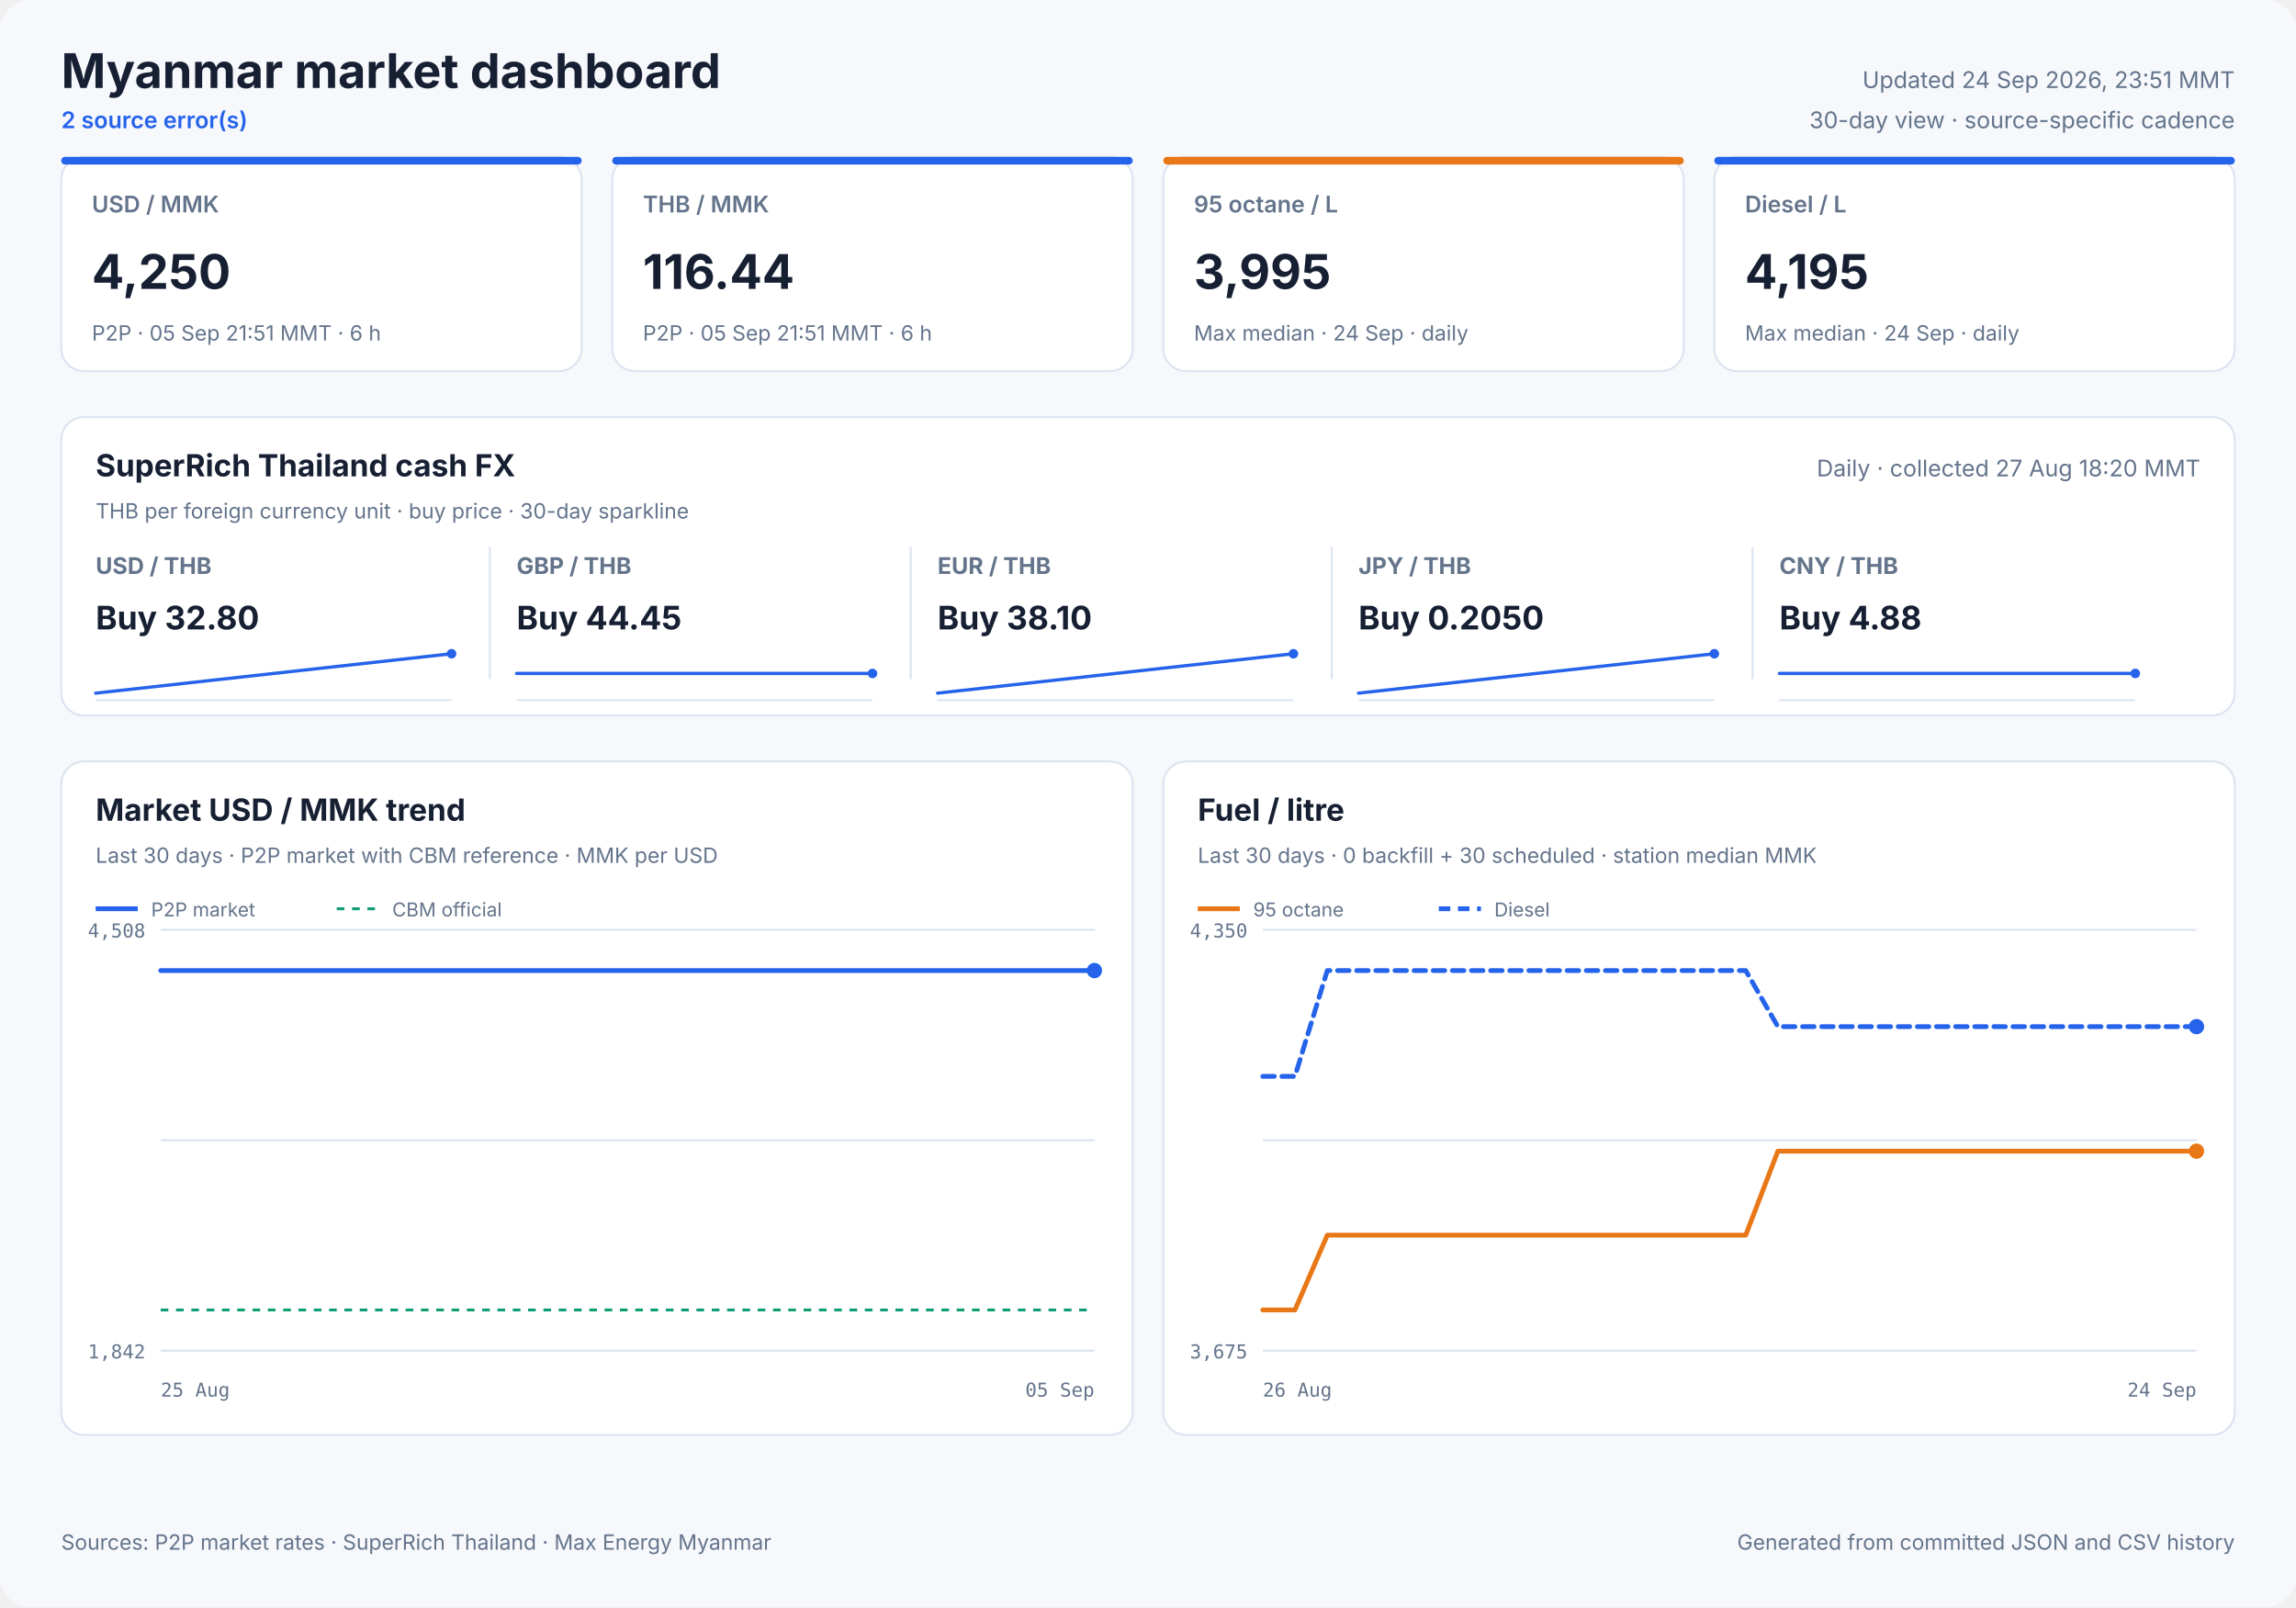
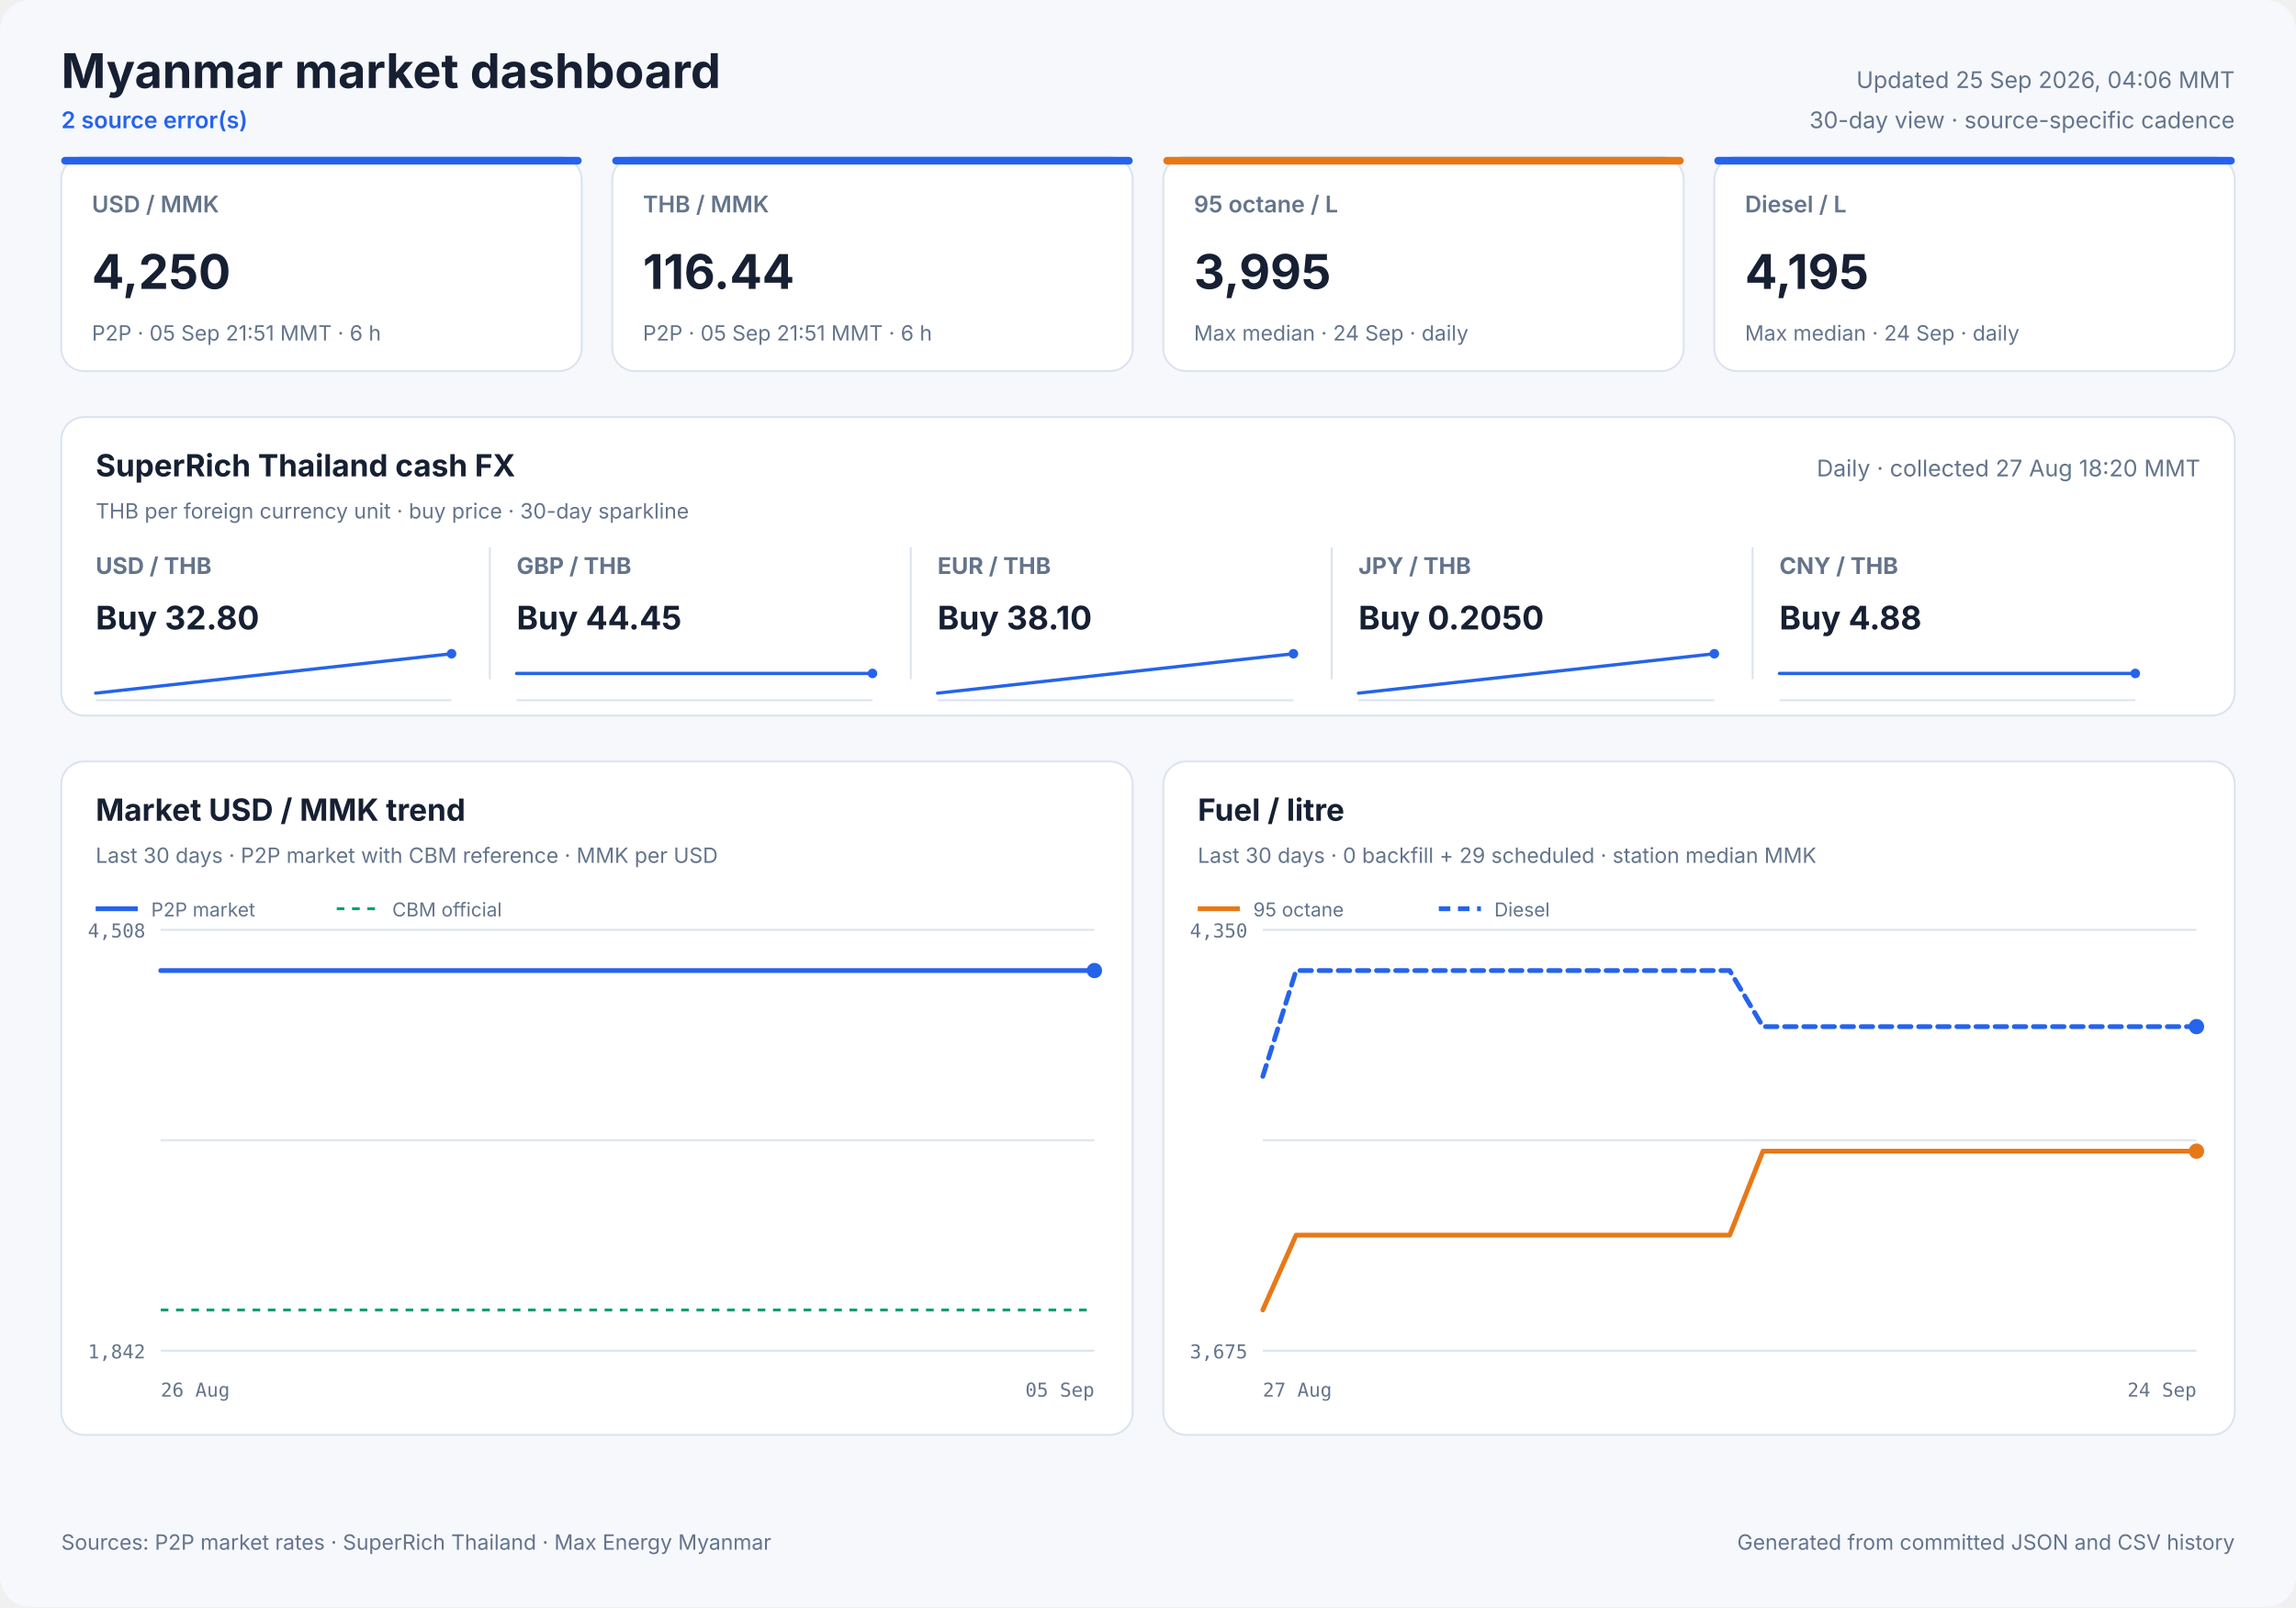
<svg xmlns="http://www.w3.org/2000/svg" width="1200" height="840" viewBox="0 0 1200 840" role="img">
  <style>
            text { font-family: Inter, ui-sans-serif, system-ui, -apple-system, sans-serif; fill: #172033; }
            .panel { fill: #ffffff; stroke: #dbe3ef; stroke-width: 1; }
            .title { font-size: 25px; font-weight: 700; }
            .freshness { font-size: 12px; fill: #64748b; }
            .status { font-size: 12px; fill: #2563eb; font-weight: 600; }
            .card-label { font-size: 12px; fill: #64748b; font-weight: 600; }
            .card-value { font-size: 25px; font-weight: 700; }
            .card-note { font-size: 11px; fill: #64748b; }
            .cash-pair { font-size: 12px; fill: #64748b; font-weight: 650; }
            .cash-value { font-size: 17px; font-weight: 700; }
            .cash-note { font-size: 11px; fill: #64748b; }
            .sparkline { stroke: #2563eb; stroke-width: 1.7; stroke-linecap: round; stroke-linejoin: round; }
            .sparkline-dot { fill: #2563eb; }
            .sparkline-baseline { stroke: #dbe3ef; stroke-width: 1; }
            .cash-sparkline-empty { font-size: 12px; fill: #94a3b8; }
            .panel-title { font-size: 16px; font-weight: 700; }
            .panel-subtitle { font-size: 11px; fill: #64748b; }
            .empty-title { font-size: 16px; font-weight: 650; fill: #64748b; }
            .empty-note { font-size: 12px; fill: #94a3b8; }
            .axis { font-size: 10px; fill: #64748b; font-family: ui-monospace, SFMono-Regular, monospace; }
            .legend { font-size: 10px; fill: #64748b; }
            .grid { stroke: #dbe3ef; stroke-width: 1; }
            .footer { font-size: 11px; fill: #64748b; }
        </style>
  <rect width="1200" height="840" rx="16" fill="#f6f8fc" />
  <text x="32" y="46" class="title" text-anchor="start">Myanmar market dashboard</text>
  <text x="32" y="67" class="status" text-anchor="start">2 source error(s)</text>
-   <text x="1168" y="46" class="freshness" text-anchor="end">Updated 24 Sep 2026, 23:51 MMT</text>
+   <text x="1168" y="46" class="freshness" text-anchor="end">Updated 25 Sep 2026, 04:06 MMT</text>
  <text x="1168" y="67" class="freshness" text-anchor="end">30-day view · source-specific cadence</text>
  <rect x="32" y="82" width="272" height="112" rx="12" class="panel" />
  <rect x="32" y="82" width="272" height="4" rx="2" fill="#2563eb" />
  <text x="48" y="111" class="card-label" text-anchor="start">USD / MMK</text>
  <text x="48" y="151" class="card-value" text-anchor="start">4,250</text>
  <text x="48" y="178" class="card-note" text-anchor="start">P2P · 05 Sep 21:51 MMT · 6 h</text>
  <rect x="320" y="82" width="272" height="112" rx="12" class="panel" />
  <rect x="320" y="82" width="272" height="4" rx="2" fill="#2563eb" />
  <text x="336" y="111" class="card-label" text-anchor="start">THB / MMK</text>
  <text x="336" y="151" class="card-value" text-anchor="start">116.44</text>
  <text x="336" y="178" class="card-note" text-anchor="start">P2P · 05 Sep 21:51 MMT · 6 h</text>
  <rect x="608" y="82" width="272" height="112" rx="12" class="panel" />
  <rect x="608" y="82" width="272" height="4" rx="2" fill="#e87817" />
  <text x="624" y="111" class="card-label" text-anchor="start">95 octane / L</text>
  <text x="624" y="151" class="card-value" text-anchor="start">3,995</text>
  <text x="624" y="178" class="card-note" text-anchor="start">Max median · 24 Sep · daily</text>
  <rect x="896" y="82" width="272" height="112" rx="12" class="panel" />
  <rect x="896" y="82" width="272" height="4" rx="2" fill="#2563eb" />
  <text x="912" y="111" class="card-label" text-anchor="start">Diesel / L</text>
  <text x="912" y="151" class="card-value" text-anchor="start">4,195</text>
  <text x="912" y="178" class="card-note" text-anchor="start">Max median · 24 Sep · daily</text>
  <rect x="32" y="218" width="1136" height="156" rx="12" class="panel" />
  <text x="50" y="249" class="panel-title" text-anchor="start">SuperRich Thailand cash FX</text>
  <text x="50" y="271" class="panel-subtitle" text-anchor="start">THB per foreign currency unit · buy price · 30-day sparkline</text>
  <text x="1150" y="249" class="freshness" text-anchor="end">Daily · collected 27 Aug 18:20 MMT</text>
  <text x="50" y="300" class="cash-pair" text-anchor="start">USD / THB</text>
  <text x="50" y="329" class="cash-value" text-anchor="start">Buy 32.80</text>
  <line x1="50" y1="366.0" x2="236" y2="366.0" class="sparkline-baseline" />
  <polyline points="50.0,362.3 236.0,341.7" fill="none" class="sparkline" />
  <circle cx="236.0" cy="341.7" r="2.5" class="sparkline-dot" />
  <line x1="256" y1="286" x2="256" y2="355" class="grid" />
  <text x="270" y="300" class="cash-pair" text-anchor="start">GBP / THB</text>
  <text x="270" y="329" class="cash-value" text-anchor="start">Buy 44.45</text>
  <line x1="270" y1="366.0" x2="456" y2="366.0" class="sparkline-baseline" />
  <polyline points="270.0,352.0 456.0,352.0" fill="none" class="sparkline" />
  <circle cx="456.0" cy="352.0" r="2.5" class="sparkline-dot" />
  <line x1="476" y1="286" x2="476" y2="355" class="grid" />
  <text x="490" y="300" class="cash-pair" text-anchor="start">EUR / THB</text>
  <text x="490" y="329" class="cash-value" text-anchor="start">Buy 38.10</text>
  <line x1="490" y1="366.0" x2="676" y2="366.0" class="sparkline-baseline" />
  <polyline points="490.0,362.3 676.0,341.7" fill="none" class="sparkline" />
  <circle cx="676.0" cy="341.7" r="2.5" class="sparkline-dot" />
  <line x1="696" y1="286" x2="696" y2="355" class="grid" />
  <text x="710" y="300" class="cash-pair" text-anchor="start">JPY / THB</text>
  <text x="710" y="329" class="cash-value" text-anchor="start">Buy 0.2050</text>
  <line x1="710" y1="366.0" x2="896" y2="366.0" class="sparkline-baseline" />
  <polyline points="710.0,362.3 896.0,341.7" fill="none" class="sparkline" />
  <circle cx="896.0" cy="341.7" r="2.5" class="sparkline-dot" />
  <line x1="916" y1="286" x2="916" y2="355" class="grid" />
  <text x="930" y="300" class="cash-pair" text-anchor="start">CNY / THB</text>
  <text x="930" y="329" class="cash-value" text-anchor="start">Buy 4.88</text>
  <line x1="930" y1="366.0" x2="1116" y2="366.0" class="sparkline-baseline" />
  <polyline points="930.0,352.0 1116.0,352.0" fill="none" class="sparkline" />
  <circle cx="1116.0" cy="352.0" r="2.5" class="sparkline-dot" />
  <rect x="32" y="398" width="560" height="352" rx="12" class="panel" />
  <text x="50" y="429" class="panel-title" text-anchor="start">Market USD / MMK trend</text>
  <text x="50" y="451" class="panel-subtitle" text-anchor="start">Last 30 days · P2P market with CBM reference · MMK per USD</text>
  <line x1="84" y1="486.0" x2="572" y2="486.0" class="grid" />
  <line x1="84" y1="596.0" x2="572" y2="596.0" class="grid" />
  <line x1="84" y1="706.0" x2="572" y2="706.0" class="grid" />
  <text x="76" y="490" class="axis" text-anchor="end">4,508</text>
  <text x="76" y="710" class="axis" text-anchor="end">1,842</text>
-   <text x="84" y="730" class="axis" text-anchor="start">25 Aug</text>
+   <text x="84" y="730" class="axis" text-anchor="start">26 Aug</text>
  <text x="572" y="730" class="axis" text-anchor="end">05 Sep</text>
  <line x1="84" y1="684.7" x2="572" y2="684.7" stroke="#0f9d75" stroke-width="1.5" stroke-dasharray="4 4" />
-   <polyline points="84.0,507.3 97.1,507.3 106.8,507.3 118.5,507.3 131.2,507.3 157.0,507.3 180.3,507.3 204.9,507.3 225.4,507.3 241.7,507.3 259.7,507.3 267.6,507.3 283.6,507.3 295.8,507.3 304.7,507.3 313.1,507.3 329.1,507.3 344.7,507.3 361.2,507.3 373.3,507.3 385.4,507.3 394.6,507.3 402.9,507.3 417.2,507.3 429.8,507.3 439.5,507.3 447.9,507.3 462.1,507.3 474.7,507.3 484.3,507.3 492.9,507.3 507.1,507.3 519.8,507.3 529.1,507.3 537.3,507.3 552.0,507.3 563.4,507.3 572.0,507.3" fill="none" stroke="#2563eb" stroke-width="2.5" stroke-linecap="round" stroke-linejoin="round" />
+   <polyline points="84.0,507.3 94.0,507.3 106.0,507.3 119.1,507.3 145.6,507.3 169.5,507.3 194.7,507.3 215.8,507.3 232.6,507.3 251.1,507.3 259.2,507.3 275.7,507.3 288.2,507.3 297.4,507.3 305.9,507.3 322.4,507.3 338.5,507.3 355.4,507.3 367.8,507.3 380.2,507.3 389.8,507.3 398.2,507.3 412.9,507.3 425.8,507.3 435.9,507.3 444.4,507.3 459.0,507.3 472.0,507.3 481.8,507.3 490.7,507.3 505.3,507.3 518.3,507.3 527.9,507.3 536.4,507.3 551.4,507.3 563.1,507.3 572.0,507.3" fill="none" stroke="#2563eb" stroke-width="2.5" stroke-linecap="round" stroke-linejoin="round" />
  <circle cx="572.0" cy="507.3" r="4" fill="#2563eb" />
  <line x1="50" y1="475" x2="72" y2="475" stroke="#2563eb" stroke-width="2.5" />
  <text x="79" y="479" class="legend" text-anchor="start">P2P market</text>
  <line x1="176" y1="475" x2="198" y2="475" stroke="#0f9d75" stroke-width="1.5" stroke-dasharray="4 4" />
  <text x="205" y="479" class="legend" text-anchor="start">CBM official</text>
  <rect x="608" y="398" width="560" height="352" rx="12" class="panel" />
  <text x="626" y="429" class="panel-title" text-anchor="start">Fuel / litre</text>
-   <text x="626" y="451" class="panel-subtitle" text-anchor="start">Last 30 days · 0 backfill + 30 scheduled · station median MMK</text>
+   <text x="626" y="451" class="panel-subtitle" text-anchor="start">Last 30 days · 0 backfill + 29 scheduled · station median MMK</text>
  <line x1="660" y1="486.0" x2="1148" y2="486.0" class="grid" />
  <line x1="660" y1="596.0" x2="1148" y2="596.0" class="grid" />
  <line x1="660" y1="706.0" x2="1148" y2="706.0" class="grid" />
  <text x="652" y="490" class="axis" text-anchor="end">4,350</text>
  <text x="652" y="710" class="axis" text-anchor="end">3,675</text>
-   <text x="660" y="730" class="axis" text-anchor="start">26 Aug</text>
+   <text x="660" y="730" class="axis" text-anchor="start">27 Aug</text>
  <text x="1148" y="730" class="axis" text-anchor="end">24 Sep</text>
-   <polyline points="660.0,684.7 676.8,684.7 693.7,645.6 710.5,645.6 727.3,645.6 744.1,645.6 761.0,645.6 777.8,645.6 794.6,645.6 811.4,645.6 828.3,645.6 845.1,645.6 861.9,645.6 878.8,645.6 895.6,645.6 912.4,645.6 929.2,601.7 946.1,601.7 962.9,601.7 979.7,601.7 996.6,601.7 1013.4,601.7 1030.2,601.7 1047.0,601.7 1063.9,601.7 1080.7,601.7 1097.5,601.7 1114.3,601.7 1131.2,601.7 1148.0,601.7" fill="none" stroke="#e87817" stroke-width="2.5" stroke-linecap="round" stroke-linejoin="round" />
+   <polyline points="660.0,684.7 677.4,645.6 694.9,645.6 712.3,645.6 729.7,645.6 747.1,645.6 764.6,645.6 782.0,645.6 799.4,645.6 816.9,645.6 834.3,645.6 851.7,645.6 869.1,645.6 886.6,645.6 904.0,645.6 921.4,601.7 938.9,601.7 956.3,601.7 973.7,601.7 991.1,601.7 1008.6,601.7 1026.0,601.7 1043.4,601.7 1060.9,601.7 1078.3,601.7 1095.7,601.7 1113.1,601.7 1130.6,601.7 1148.0,601.7" fill="none" stroke="#e87817" stroke-width="2.5" stroke-linecap="round" stroke-linejoin="round" />
  <circle cx="1148.0" cy="601.7" r="4" fill="#e87817" />
  <line x1="626" y1="475" x2="648" y2="475" stroke="#e87817" stroke-width="2.5" />
  <text x="655" y="479" class="legend" text-anchor="start">95 octane</text>
-   <polyline points="660.0,562.6 676.8,562.6 693.7,507.3 710.5,507.3 727.3,507.3 744.1,507.3 761.0,507.3 777.8,507.3 794.6,507.3 811.4,507.3 828.3,507.3 845.1,507.3 861.9,507.3 878.8,507.3 895.6,507.3 912.4,507.3 929.2,536.6 946.1,536.6 962.9,536.6 979.7,536.6 996.6,536.6 1013.4,536.6 1030.2,536.6 1047.0,536.6 1063.9,536.6 1080.7,536.6 1097.5,536.6 1114.3,536.6 1131.2,536.6 1148.0,536.6" fill="none" stroke="#2563eb" stroke-width="2.5" stroke-linecap="round" stroke-linejoin="round" stroke-dasharray="6 4" />
+   <polyline points="660.0,562.6 677.4,507.3 694.9,507.3 712.3,507.3 729.7,507.3 747.1,507.3 764.6,507.3 782.0,507.3 799.4,507.3 816.9,507.3 834.3,507.3 851.7,507.3 869.1,507.3 886.6,507.3 904.0,507.3 921.4,536.6 938.9,536.6 956.3,536.6 973.7,536.6 991.1,536.6 1008.6,536.6 1026.0,536.6 1043.4,536.6 1060.9,536.6 1078.3,536.6 1095.7,536.6 1113.1,536.6 1130.6,536.6 1148.0,536.6" fill="none" stroke="#2563eb" stroke-width="2.5" stroke-linecap="round" stroke-linejoin="round" stroke-dasharray="6 4" />
  <circle cx="1148.0" cy="536.6" r="4" fill="#2563eb" />
  <line x1="752" y1="475" x2="774" y2="475" stroke="#2563eb" stroke-width="2.5" stroke-dasharray="6 4" />
  <text x="781" y="479" class="legend" text-anchor="start">Diesel</text>
  <text x="32" y="810" class="footer" text-anchor="start">Sources: P2P market rates · SuperRich Thailand · Max Energy Myanmar</text>
  <text x="1168" y="810" class="footer" text-anchor="end">Generated from committed JSON and CSV history</text>
</svg>
